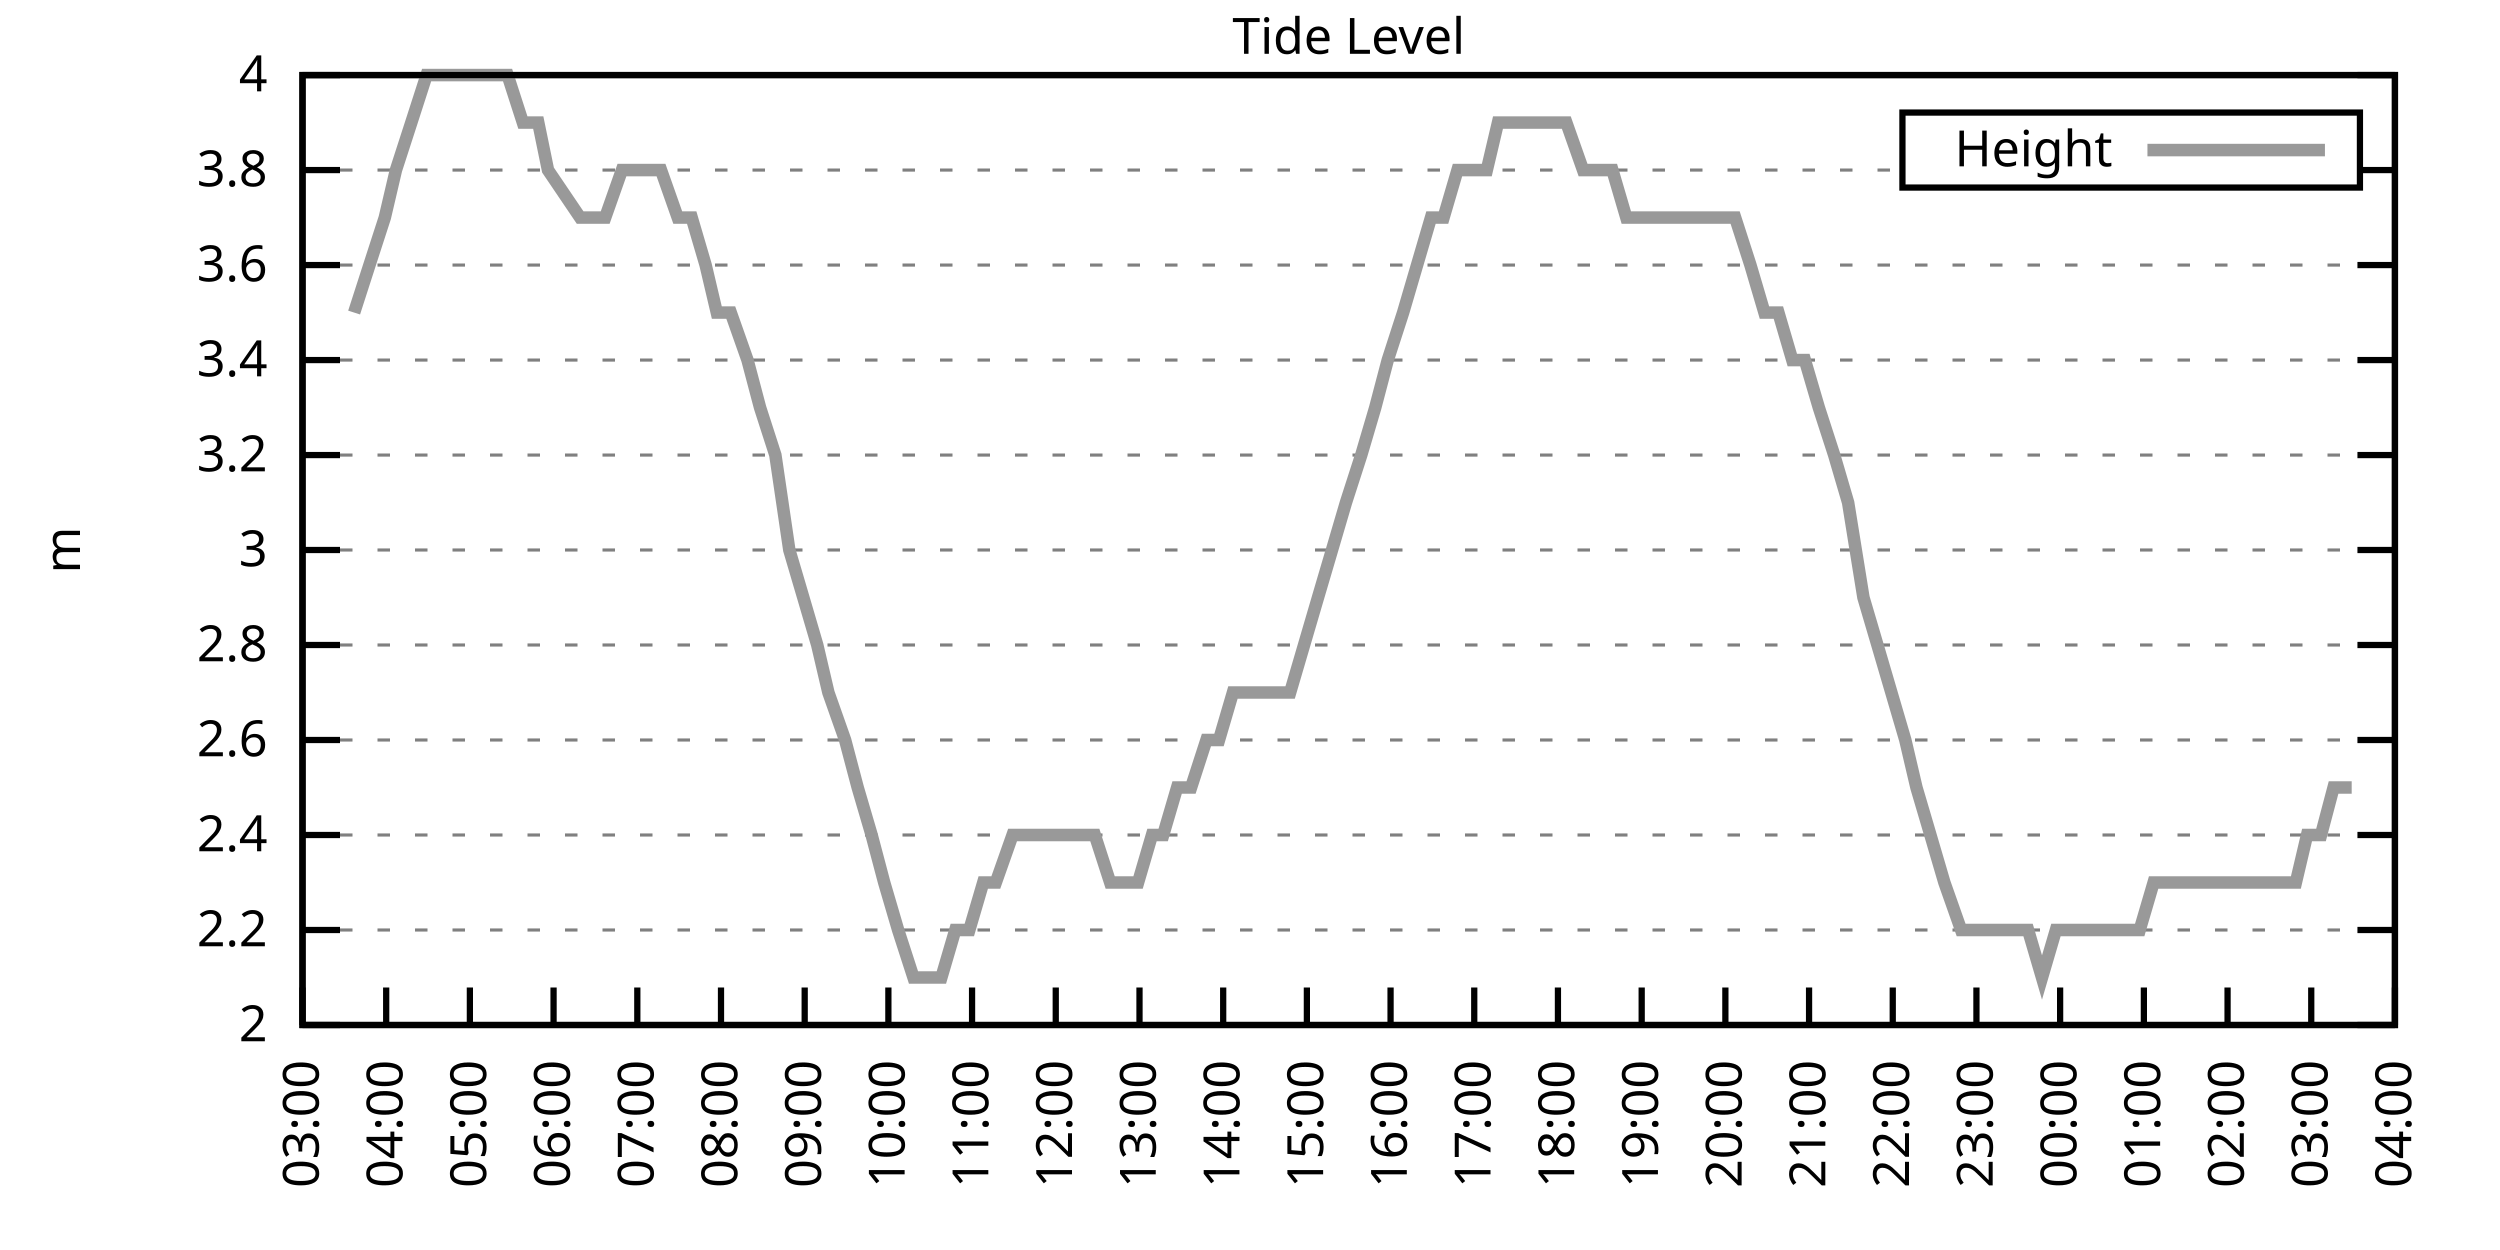
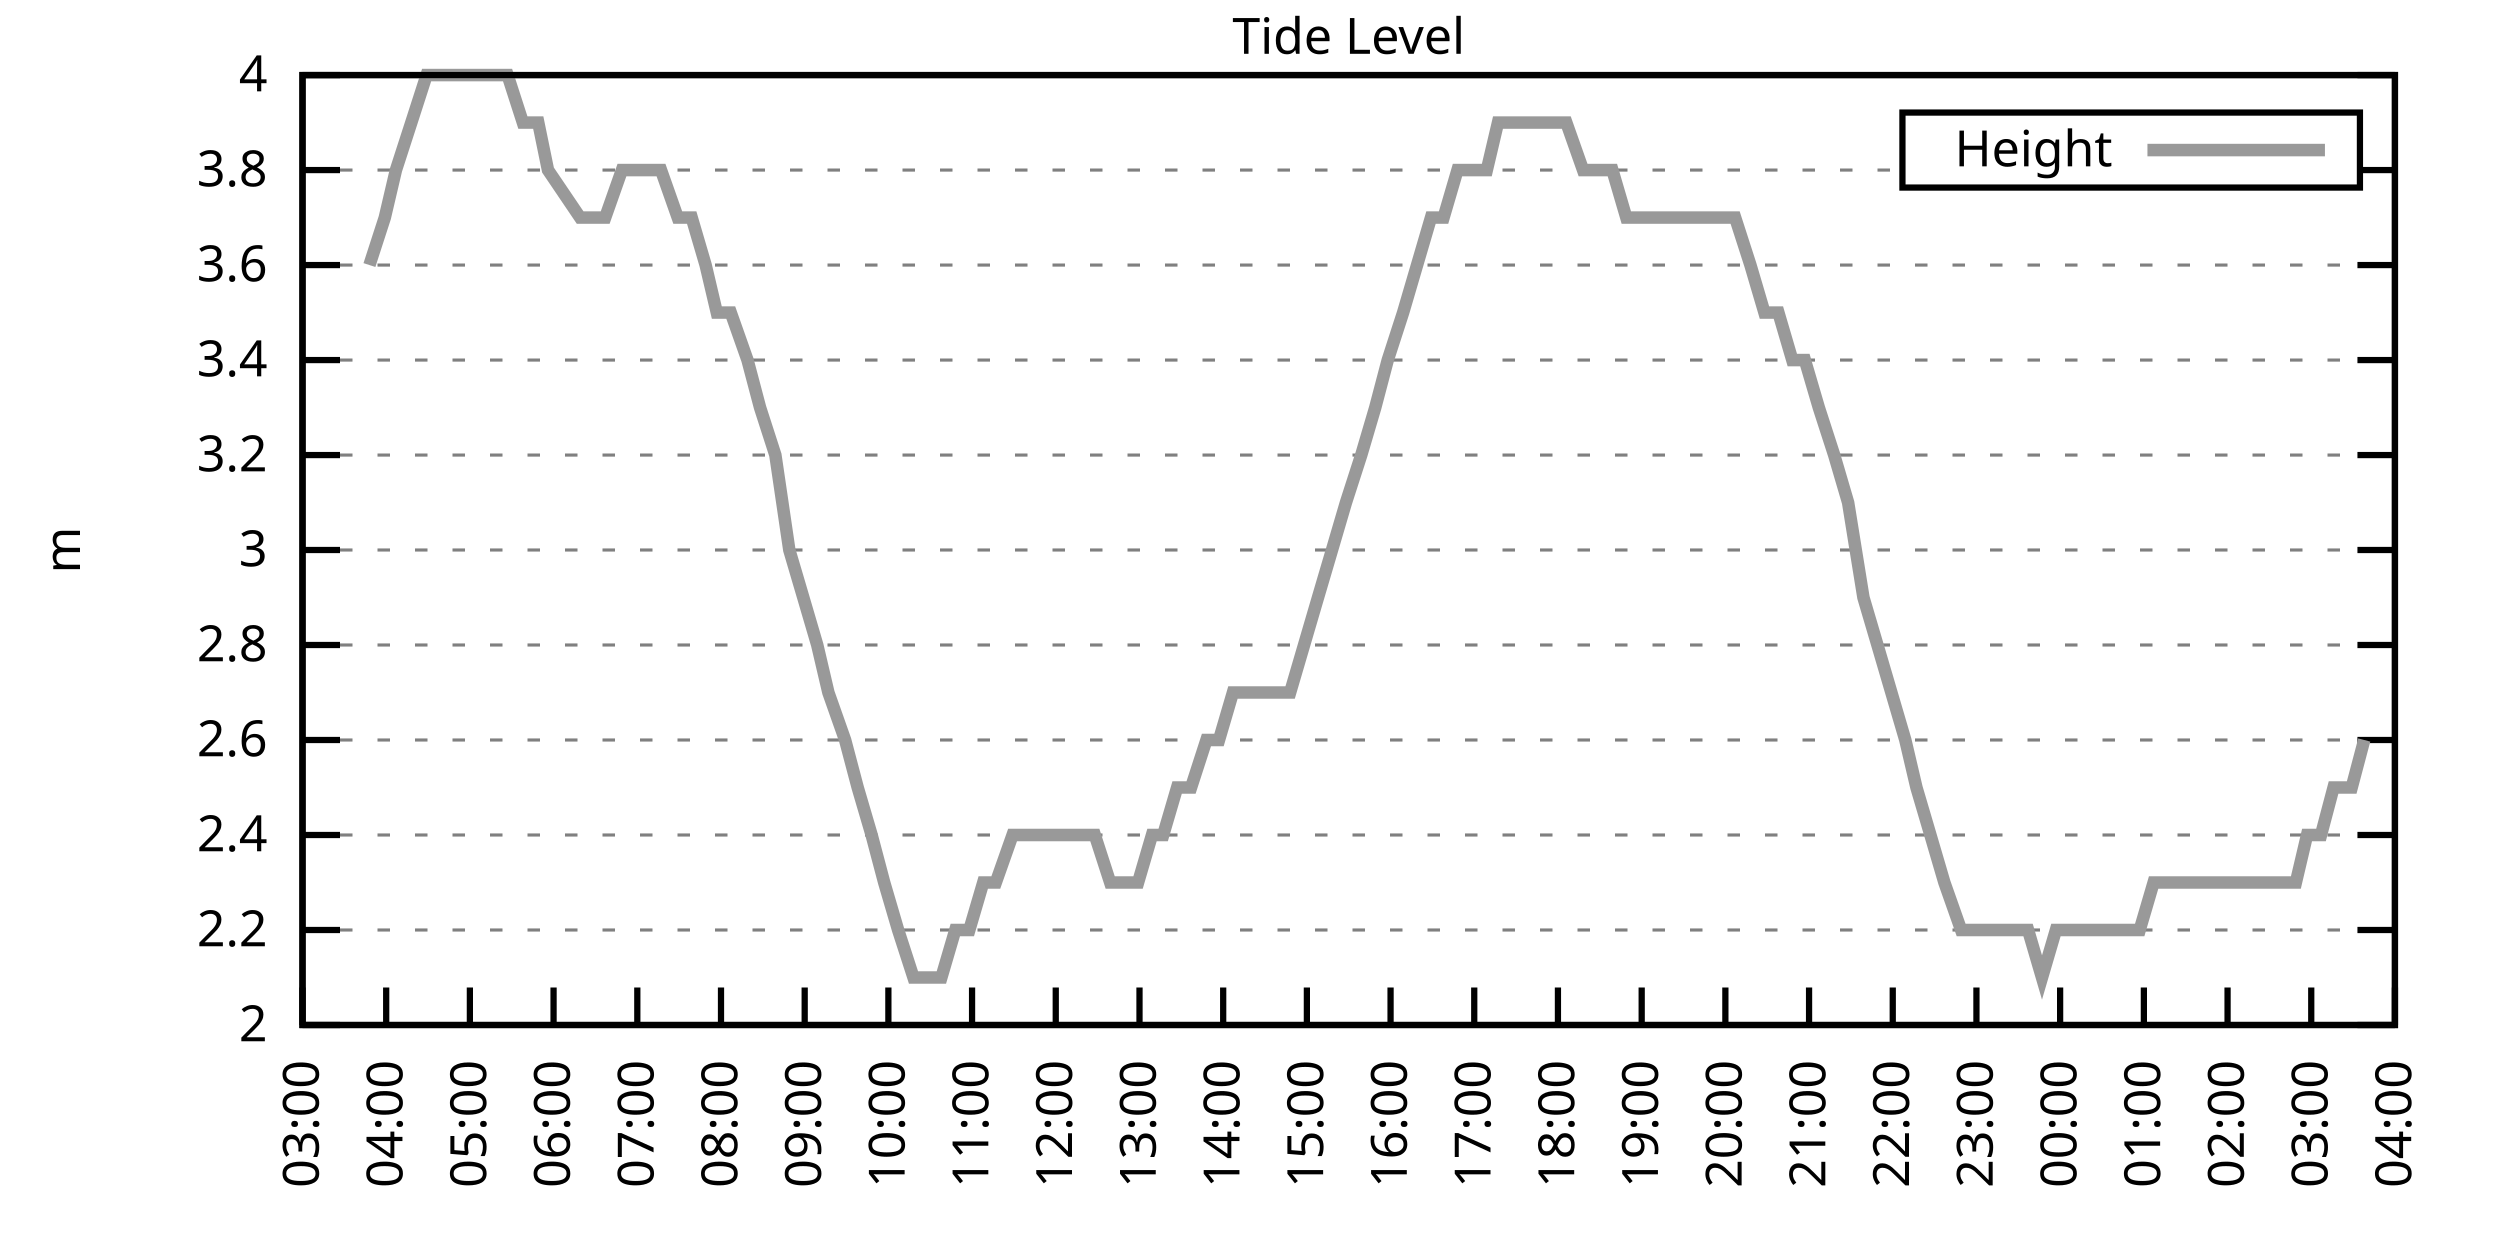
<svg xmlns="http://www.w3.org/2000/svg" xmlns:xlink="http://www.w3.org/1999/xlink" width="400" height="200" viewBox="0 0 400 200">
  <g id="gnuplot_canvas">
    <rect x="0" y="0" width="400" height="200" fill="none" />
    <defs>
      <circle id="gpDot" r="0.5" stroke-width="0.5" stroke="currentColor" />
      <path id="gpPt0" stroke-width="0.333" stroke="currentColor" d="M-1,0 h2 M0,-1 v2" />
      <path id="gpPt1" stroke-width="0.333" stroke="currentColor" d="M-1,-1 L1,1 M1,-1 L-1,1" />
      <path id="gpPt2" stroke-width="0.333" stroke="currentColor" d="M-1,0 L1,0 M0,-1 L0,1 M-1,-1 L1,1 M-1,1 L1,-1" />
      <rect id="gpPt3" stroke-width="0.333" stroke="currentColor" x="-1" y="-1" width="2" height="2" />
      <rect id="gpPt4" stroke-width="0.333" stroke="currentColor" fill="currentColor" x="-1" y="-1" width="2" height="2" />
      <circle id="gpPt5" stroke-width="0.333" stroke="currentColor" cx="0" cy="0" r="1" />
      <use xlink:href="#gpPt5" id="gpPt6" fill="currentColor" stroke="none" />
      <path id="gpPt7" stroke-width="0.333" stroke="currentColor" d="M0,-1.33 L-1.33,0.67 L1.33,0.67 z" />
      <use xlink:href="#gpPt7" id="gpPt8" fill="currentColor" stroke="none" />
      <use xlink:href="#gpPt7" id="gpPt9" stroke="currentColor" transform="rotate(180)" />
      <use xlink:href="#gpPt9" id="gpPt10" fill="currentColor" stroke="none" />
      <use xlink:href="#gpPt3" id="gpPt11" stroke="currentColor" transform="rotate(45)" />
      <use xlink:href="#gpPt11" id="gpPt12" fill="currentColor" stroke="none" />
      <path id="gpPt13" stroke-width="0.333" stroke="currentColor" d="M0,1.330 L1.265,0.411 L0.782,-1.067 L-0.782,-1.076 L-1.265,0.411 z" />
      <use xlink:href="#gpPt13" id="gpPt14" fill="currentColor" stroke="none" />
      <filter id="textbox" filterUnits="objectBoundingBox" x="0" y="0" height="1" width="1">
        <feFlood flood-color="white" flood-opacity="1" result="bgnd" />
        <feComposite in="SourceGraphic" in2="bgnd" operator="atop" />
      </filter>
      <filter id="greybox" filterUnits="objectBoundingBox" x="0" y="0" height="1" width="1">
        <feFlood flood-color="lightgrey" flood-opacity="1" result="grey" />
        <feComposite in="SourceGraphic" in2="grey" operator="atop" />
      </filter>
    </defs>
    <g fill="none" color="white" stroke="currentColor" stroke-width="1.00" stroke-linecap="butt" stroke-linejoin="miter">
</g>
    <g fill="none" color="black" stroke="currentColor" stroke-width="1.00" stroke-linecap="butt" stroke-linejoin="miter">
      <g stroke="none" shape-rendering="crispEdges">
        <polygon fill="rgb(255, 255, 255)" points="48.40,164.00 383.18,164.00 383.18,12.02 48.40,12.02 " />
      </g>
    </g>
    <g fill="none" color="black" stroke="currentColor" stroke-width="1.00" stroke-linecap="butt" stroke-linejoin="miter">
</g>
    <g fill="none" color="black" stroke="black" stroke-width="0.50" stroke-linecap="butt" stroke-linejoin="miter">
</g>
    <g fill="none" color="gray" stroke="currentColor" stroke-width="0.50" stroke-linecap="butt" stroke-linejoin="miter">
      <path stroke="gray" stroke-dasharray="2,4" class="gridline" d="M48.40,164.00 L383.19,164.00  " />
    </g>
    <g fill="none" color="gray" stroke="gray" stroke-width="1.00" stroke-linecap="butt" stroke-linejoin="miter">
</g>
    <g fill="none" color="black" stroke="currentColor" stroke-width="1.00" stroke-linecap="butt" stroke-linejoin="miter">
      <path stroke="black" d="M48.40,164.00 L54.40,164.00 M383.19,164.00 L377.19,164.00  " />
      <g transform="translate(42.80,166.60)" stroke="none" fill="black" font-family="Sans" font-size="8.00" text-anchor="end">
        <text>
          <tspan font-family="Sans"> 2</tspan>
        </text>
      </g>
    </g>
    <g fill="none" color="black" stroke="currentColor" stroke-width="1.00" stroke-linecap="butt" stroke-linejoin="miter">
</g>
    <g fill="none" color="black" stroke="black" stroke-width="0.50" stroke-linecap="butt" stroke-linejoin="miter">
</g>
    <g fill="none" color="gray" stroke="currentColor" stroke-width="0.50" stroke-linecap="butt" stroke-linejoin="miter">
      <path stroke="gray" stroke-dasharray="2,4" class="gridline" d="M48.40,148.80 L383.19,148.80  " />
    </g>
    <g fill="none" color="gray" stroke="gray" stroke-width="1.00" stroke-linecap="butt" stroke-linejoin="miter">
</g>
    <g fill="none" color="black" stroke="currentColor" stroke-width="1.00" stroke-linecap="butt" stroke-linejoin="miter">
      <path stroke="black" d="M48.40,148.80 L54.40,148.80 M383.19,148.80 L377.19,148.80  " />
      <g transform="translate(42.80,151.40)" stroke="none" fill="black" font-family="Sans" font-size="8.00" text-anchor="end">
        <text>
          <tspan font-family="Sans"> 2.2</tspan>
        </text>
      </g>
    </g>
    <g fill="none" color="black" stroke="currentColor" stroke-width="1.00" stroke-linecap="butt" stroke-linejoin="miter">
</g>
    <g fill="none" color="black" stroke="black" stroke-width="0.50" stroke-linecap="butt" stroke-linejoin="miter">
</g>
    <g fill="none" color="gray" stroke="currentColor" stroke-width="0.50" stroke-linecap="butt" stroke-linejoin="miter">
      <path stroke="gray" stroke-dasharray="2,4" class="gridline" d="M48.40,133.60 L383.19,133.60  " />
    </g>
    <g fill="none" color="gray" stroke="gray" stroke-width="1.00" stroke-linecap="butt" stroke-linejoin="miter">
</g>
    <g fill="none" color="black" stroke="currentColor" stroke-width="1.00" stroke-linecap="butt" stroke-linejoin="miter">
      <path stroke="black" d="M48.40,133.60 L54.40,133.60 M383.19,133.60 L377.19,133.60  " />
      <g transform="translate(42.80,136.20)" stroke="none" fill="black" font-family="Sans" font-size="8.00" text-anchor="end">
        <text>
          <tspan font-family="Sans"> 2.4</tspan>
        </text>
      </g>
    </g>
    <g fill="none" color="black" stroke="currentColor" stroke-width="1.00" stroke-linecap="butt" stroke-linejoin="miter">
</g>
    <g fill="none" color="black" stroke="black" stroke-width="0.50" stroke-linecap="butt" stroke-linejoin="miter">
</g>
    <g fill="none" color="gray" stroke="currentColor" stroke-width="0.50" stroke-linecap="butt" stroke-linejoin="miter">
      <path stroke="gray" stroke-dasharray="2,4" class="gridline" d="M48.40,118.40 L383.19,118.40  " />
    </g>
    <g fill="none" color="gray" stroke="gray" stroke-width="1.00" stroke-linecap="butt" stroke-linejoin="miter">
</g>
    <g fill="none" color="black" stroke="currentColor" stroke-width="1.00" stroke-linecap="butt" stroke-linejoin="miter">
      <path stroke="black" d="M48.40,118.40 L54.40,118.40 M383.19,118.40 L377.19,118.40  " />
      <g transform="translate(42.80,121.00)" stroke="none" fill="black" font-family="Sans" font-size="8.00" text-anchor="end">
        <text>
          <tspan font-family="Sans"> 2.6</tspan>
        </text>
      </g>
    </g>
    <g fill="none" color="black" stroke="currentColor" stroke-width="1.00" stroke-linecap="butt" stroke-linejoin="miter">
</g>
    <g fill="none" color="black" stroke="black" stroke-width="0.50" stroke-linecap="butt" stroke-linejoin="miter">
</g>
    <g fill="none" color="gray" stroke="currentColor" stroke-width="0.50" stroke-linecap="butt" stroke-linejoin="miter">
      <path stroke="gray" stroke-dasharray="2,4" class="gridline" d="M48.40,103.20 L383.19,103.20  " />
    </g>
    <g fill="none" color="gray" stroke="gray" stroke-width="1.00" stroke-linecap="butt" stroke-linejoin="miter">
</g>
    <g fill="none" color="black" stroke="currentColor" stroke-width="1.00" stroke-linecap="butt" stroke-linejoin="miter">
      <path stroke="black" d="M48.40,103.20 L54.40,103.20 M383.19,103.20 L377.19,103.20  " />
      <g transform="translate(42.80,105.80)" stroke="none" fill="black" font-family="Sans" font-size="8.00" text-anchor="end">
        <text>
          <tspan font-family="Sans"> 2.8</tspan>
        </text>
      </g>
    </g>
    <g fill="none" color="black" stroke="currentColor" stroke-width="1.00" stroke-linecap="butt" stroke-linejoin="miter">
</g>
    <g fill="none" color="black" stroke="black" stroke-width="0.50" stroke-linecap="butt" stroke-linejoin="miter">
</g>
    <g fill="none" color="gray" stroke="currentColor" stroke-width="0.50" stroke-linecap="butt" stroke-linejoin="miter">
      <path stroke="gray" stroke-dasharray="2,4" class="gridline" d="M48.40,88.00 L383.19,88.00  " />
    </g>
    <g fill="none" color="gray" stroke="gray" stroke-width="1.00" stroke-linecap="butt" stroke-linejoin="miter">
</g>
    <g fill="none" color="black" stroke="currentColor" stroke-width="1.00" stroke-linecap="butt" stroke-linejoin="miter">
      <path stroke="black" d="M48.40,88.00 L54.40,88.00 M383.19,88.00 L377.19,88.00  " />
      <g transform="translate(42.80,90.60)" stroke="none" fill="black" font-family="Sans" font-size="8.00" text-anchor="end">
        <text>
          <tspan font-family="Sans"> 3</tspan>
        </text>
      </g>
    </g>
    <g fill="none" color="black" stroke="currentColor" stroke-width="1.00" stroke-linecap="butt" stroke-linejoin="miter">
</g>
    <g fill="none" color="black" stroke="black" stroke-width="0.50" stroke-linecap="butt" stroke-linejoin="miter">
</g>
    <g fill="none" color="gray" stroke="currentColor" stroke-width="0.50" stroke-linecap="butt" stroke-linejoin="miter">
      <path stroke="gray" stroke-dasharray="2,4" class="gridline" d="M48.40,72.81 L383.19,72.81  " />
    </g>
    <g fill="none" color="gray" stroke="gray" stroke-width="1.00" stroke-linecap="butt" stroke-linejoin="miter">
</g>
    <g fill="none" color="black" stroke="currentColor" stroke-width="1.00" stroke-linecap="butt" stroke-linejoin="miter">
      <path stroke="black" d="M48.40,72.81 L54.40,72.81 M383.19,72.81 L377.19,72.81  " />
      <g transform="translate(42.80,75.41)" stroke="none" fill="black" font-family="Sans" font-size="8.00" text-anchor="end">
        <text>
          <tspan font-family="Sans"> 3.2</tspan>
        </text>
      </g>
    </g>
    <g fill="none" color="black" stroke="currentColor" stroke-width="1.00" stroke-linecap="butt" stroke-linejoin="miter">
</g>
    <g fill="none" color="black" stroke="black" stroke-width="0.50" stroke-linecap="butt" stroke-linejoin="miter">
</g>
    <g fill="none" color="gray" stroke="currentColor" stroke-width="0.50" stroke-linecap="butt" stroke-linejoin="miter">
      <path stroke="gray" stroke-dasharray="2,4" class="gridline" d="M48.40,57.61 L383.19,57.61  " />
    </g>
    <g fill="none" color="gray" stroke="gray" stroke-width="1.00" stroke-linecap="butt" stroke-linejoin="miter">
</g>
    <g fill="none" color="black" stroke="currentColor" stroke-width="1.00" stroke-linecap="butt" stroke-linejoin="miter">
      <path stroke="black" d="M48.40,57.61 L54.40,57.61 M383.19,57.61 L377.19,57.61  " />
      <g transform="translate(42.80,60.21)" stroke="none" fill="black" font-family="Sans" font-size="8.00" text-anchor="end">
        <text>
          <tspan font-family="Sans"> 3.4</tspan>
        </text>
      </g>
    </g>
    <g fill="none" color="black" stroke="currentColor" stroke-width="1.00" stroke-linecap="butt" stroke-linejoin="miter">
</g>
    <g fill="none" color="black" stroke="black" stroke-width="0.50" stroke-linecap="butt" stroke-linejoin="miter">
</g>
    <g fill="none" color="gray" stroke="currentColor" stroke-width="0.50" stroke-linecap="butt" stroke-linejoin="miter">
      <path stroke="gray" stroke-dasharray="2,4" class="gridline" d="M48.40,42.41 L383.19,42.41  " />
    </g>
    <g fill="none" color="gray" stroke="gray" stroke-width="1.00" stroke-linecap="butt" stroke-linejoin="miter">
</g>
    <g fill="none" color="black" stroke="currentColor" stroke-width="1.00" stroke-linecap="butt" stroke-linejoin="miter">
      <path stroke="black" d="M48.40,42.41 L54.40,42.41 M383.19,42.41 L377.19,42.41  " />
      <g transform="translate(42.80,45.01)" stroke="none" fill="black" font-family="Sans" font-size="8.00" text-anchor="end">
        <text>
          <tspan font-family="Sans"> 3.6</tspan>
        </text>
      </g>
    </g>
    <g fill="none" color="black" stroke="currentColor" stroke-width="1.00" stroke-linecap="butt" stroke-linejoin="miter">
</g>
    <g fill="none" color="black" stroke="black" stroke-width="0.50" stroke-linecap="butt" stroke-linejoin="miter">
</g>
    <g fill="none" color="gray" stroke="currentColor" stroke-width="0.50" stroke-linecap="butt" stroke-linejoin="miter">
      <path stroke="gray" stroke-dasharray="2,4" class="gridline" d="M48.40,27.21 L304.39,27.21 M377.59,27.21 L383.19,27.21  " />
    </g>
    <g fill="none" color="gray" stroke="gray" stroke-width="1.00" stroke-linecap="butt" stroke-linejoin="miter">
</g>
    <g fill="none" color="black" stroke="currentColor" stroke-width="1.00" stroke-linecap="butt" stroke-linejoin="miter">
      <path stroke="black" d="M48.40,27.21 L54.40,27.21 M383.19,27.21 L377.19,27.21  " />
      <g transform="translate(42.80,29.81)" stroke="none" fill="black" font-family="Sans" font-size="8.00" text-anchor="end">
        <text>
          <tspan font-family="Sans"> 3.8</tspan>
        </text>
      </g>
    </g>
    <g fill="none" color="black" stroke="currentColor" stroke-width="1.00" stroke-linecap="butt" stroke-linejoin="miter">
</g>
    <g fill="none" color="black" stroke="black" stroke-width="0.50" stroke-linecap="butt" stroke-linejoin="miter">
</g>
    <g fill="none" color="gray" stroke="currentColor" stroke-width="0.50" stroke-linecap="butt" stroke-linejoin="miter">
      <path stroke="gray" stroke-dasharray="2,4" class="gridline" d="M48.40,12.01 L383.19,12.01  " />
    </g>
    <g fill="none" color="gray" stroke="gray" stroke-width="1.00" stroke-linecap="butt" stroke-linejoin="miter">
</g>
    <g fill="none" color="black" stroke="currentColor" stroke-width="1.00" stroke-linecap="butt" stroke-linejoin="miter">
      <path stroke="black" d="M48.40,12.01 L54.40,12.01 M383.19,12.01 L377.19,12.01  " />
      <g transform="translate(42.80,14.61)" stroke="none" fill="black" font-family="Sans" font-size="8.00" text-anchor="end">
        <text>
          <tspan font-family="Sans"> 4</tspan>
        </text>
      </g>
    </g>
    <g fill="none" color="black" stroke="currentColor" stroke-width="1.00" stroke-linecap="butt" stroke-linejoin="miter">
      <path stroke="black" d="M48.40,164.00 L48.40,158.00  " />
      <g transform="translate(51.00,169.60) rotate(270.00)" stroke="none" fill="black" font-family="Sans" font-size="8.00" text-anchor="end">
        <text>
          <tspan font-family="Sans">03:00</tspan>
        </text>
      </g>
    </g>
    <g fill="none" color="black" stroke="currentColor" stroke-width="1.00" stroke-linecap="butt" stroke-linejoin="miter">
      <path stroke="black" d="M61.79,164.00 L61.79,158.00  " />
      <g transform="translate(64.39,169.60) rotate(270.00)" stroke="none" fill="black" font-family="Sans" font-size="8.00" text-anchor="end">
        <text>
          <tspan font-family="Sans">04:00</tspan>
        </text>
      </g>
    </g>
    <g fill="none" color="black" stroke="currentColor" stroke-width="1.00" stroke-linecap="butt" stroke-linejoin="miter">
      <path stroke="black" d="M75.18,164.00 L75.18,158.00  " />
      <g transform="translate(77.78,169.60) rotate(270.00)" stroke="none" fill="black" font-family="Sans" font-size="8.00" text-anchor="end">
        <text>
          <tspan font-family="Sans">05:00</tspan>
        </text>
      </g>
    </g>
    <g fill="none" color="black" stroke="currentColor" stroke-width="1.00" stroke-linecap="butt" stroke-linejoin="miter">
      <path stroke="black" d="M88.57,164.00 L88.57,158.00  " />
      <g transform="translate(91.17,169.60) rotate(270.00)" stroke="none" fill="black" font-family="Sans" font-size="8.00" text-anchor="end">
        <text>
          <tspan font-family="Sans">06:00</tspan>
        </text>
      </g>
    </g>
    <g fill="none" color="black" stroke="currentColor" stroke-width="1.00" stroke-linecap="butt" stroke-linejoin="miter">
      <path stroke="black" d="M101.97,164.00 L101.97,158.00  " />
      <g transform="translate(104.57,169.60) rotate(270.00)" stroke="none" fill="black" font-family="Sans" font-size="8.00" text-anchor="end">
        <text>
          <tspan font-family="Sans">07:00</tspan>
        </text>
      </g>
    </g>
    <g fill="none" color="black" stroke="currentColor" stroke-width="1.00" stroke-linecap="butt" stroke-linejoin="miter">
      <path stroke="black" d="M115.36,164.00 L115.36,158.00  " />
      <g transform="translate(117.96,169.60) rotate(270.00)" stroke="none" fill="black" font-family="Sans" font-size="8.00" text-anchor="end">
        <text>
          <tspan font-family="Sans">08:00</tspan>
        </text>
      </g>
    </g>
    <g fill="none" color="black" stroke="currentColor" stroke-width="1.00" stroke-linecap="butt" stroke-linejoin="miter">
      <path stroke="black" d="M128.75,164.00 L128.75,158.00  " />
      <g transform="translate(131.35,169.60) rotate(270.00)" stroke="none" fill="black" font-family="Sans" font-size="8.00" text-anchor="end">
        <text>
          <tspan font-family="Sans">09:00</tspan>
        </text>
      </g>
    </g>
    <g fill="none" color="black" stroke="currentColor" stroke-width="1.00" stroke-linecap="butt" stroke-linejoin="miter">
      <path stroke="black" d="M142.14,164.00 L142.14,158.00  " />
      <g transform="translate(144.74,169.60) rotate(270.00)" stroke="none" fill="black" font-family="Sans" font-size="8.00" text-anchor="end">
        <text>
          <tspan font-family="Sans">10:00</tspan>
        </text>
      </g>
    </g>
    <g fill="none" color="black" stroke="currentColor" stroke-width="1.00" stroke-linecap="butt" stroke-linejoin="miter">
      <path stroke="black" d="M155.53,164.00 L155.53,158.00  " />
      <g transform="translate(158.13,169.60) rotate(270.00)" stroke="none" fill="black" font-family="Sans" font-size="8.00" text-anchor="end">
        <text>
          <tspan font-family="Sans">11:00</tspan>
        </text>
      </g>
    </g>
    <g fill="none" color="black" stroke="currentColor" stroke-width="1.00" stroke-linecap="butt" stroke-linejoin="miter">
      <path stroke="black" d="M168.92,164.00 L168.92,158.00  " />
      <g transform="translate(171.52,169.60) rotate(270.00)" stroke="none" fill="black" font-family="Sans" font-size="8.00" text-anchor="end">
        <text>
          <tspan font-family="Sans">12:00</tspan>
        </text>
      </g>
    </g>
    <g fill="none" color="black" stroke="currentColor" stroke-width="1.00" stroke-linecap="butt" stroke-linejoin="miter">
      <path stroke="black" d="M182.32,164.00 L182.32,158.00  " />
      <g transform="translate(184.92,169.60) rotate(270.00)" stroke="none" fill="black" font-family="Sans" font-size="8.00" text-anchor="end">
        <text>
          <tspan font-family="Sans">13:00</tspan>
        </text>
      </g>
    </g>
    <g fill="none" color="black" stroke="currentColor" stroke-width="1.00" stroke-linecap="butt" stroke-linejoin="miter">
      <path stroke="black" d="M195.71,164.00 L195.71,158.00  " />
      <g transform="translate(198.31,169.60) rotate(270.00)" stroke="none" fill="black" font-family="Sans" font-size="8.00" text-anchor="end">
        <text>
          <tspan font-family="Sans">14:00</tspan>
        </text>
      </g>
    </g>
    <g fill="none" color="black" stroke="currentColor" stroke-width="1.00" stroke-linecap="butt" stroke-linejoin="miter">
      <path stroke="black" d="M209.10,164.00 L209.10,158.00  " />
      <g transform="translate(211.70,169.60) rotate(270.00)" stroke="none" fill="black" font-family="Sans" font-size="8.00" text-anchor="end">
        <text>
          <tspan font-family="Sans">15:00</tspan>
        </text>
      </g>
    </g>
    <g fill="none" color="black" stroke="currentColor" stroke-width="1.00" stroke-linecap="butt" stroke-linejoin="miter">
      <path stroke="black" d="M222.49,164.00 L222.49,158.00  " />
      <g transform="translate(225.09,169.60) rotate(270.00)" stroke="none" fill="black" font-family="Sans" font-size="8.00" text-anchor="end">
        <text>
          <tspan font-family="Sans">16:00</tspan>
        </text>
      </g>
    </g>
    <g fill="none" color="black" stroke="currentColor" stroke-width="1.00" stroke-linecap="butt" stroke-linejoin="miter">
      <path stroke="black" d="M235.88,164.00 L235.88,158.00  " />
      <g transform="translate(238.48,169.60) rotate(270.00)" stroke="none" fill="black" font-family="Sans" font-size="8.00" text-anchor="end">
        <text>
          <tspan font-family="Sans">17:00</tspan>
        </text>
      </g>
    </g>
    <g fill="none" color="black" stroke="currentColor" stroke-width="1.00" stroke-linecap="butt" stroke-linejoin="miter">
      <path stroke="black" d="M249.27,164.00 L249.27,158.00  " />
      <g transform="translate(251.87,169.60) rotate(270.00)" stroke="none" fill="black" font-family="Sans" font-size="8.00" text-anchor="end">
        <text>
          <tspan font-family="Sans">18:00</tspan>
        </text>
      </g>
    </g>
    <g fill="none" color="black" stroke="currentColor" stroke-width="1.00" stroke-linecap="butt" stroke-linejoin="miter">
      <path stroke="black" d="M262.67,164.00 L262.67,158.00  " />
      <g transform="translate(265.27,169.60) rotate(270.00)" stroke="none" fill="black" font-family="Sans" font-size="8.00" text-anchor="end">
        <text>
          <tspan font-family="Sans">19:00</tspan>
        </text>
      </g>
    </g>
    <g fill="none" color="black" stroke="currentColor" stroke-width="1.00" stroke-linecap="butt" stroke-linejoin="miter">
      <path stroke="black" d="M276.06,164.00 L276.06,158.00  " />
      <g transform="translate(278.66,169.60) rotate(270.00)" stroke="none" fill="black" font-family="Sans" font-size="8.00" text-anchor="end">
        <text>
          <tspan font-family="Sans">20:00</tspan>
        </text>
      </g>
    </g>
    <g fill="none" color="black" stroke="currentColor" stroke-width="1.00" stroke-linecap="butt" stroke-linejoin="miter">
      <path stroke="black" d="M289.45,164.00 L289.45,158.00  " />
      <g transform="translate(292.05,169.60) rotate(270.00)" stroke="none" fill="black" font-family="Sans" font-size="8.00" text-anchor="end">
        <text>
          <tspan font-family="Sans">21:00</tspan>
        </text>
      </g>
    </g>
    <g fill="none" color="black" stroke="currentColor" stroke-width="1.00" stroke-linecap="butt" stroke-linejoin="miter">
      <path stroke="black" d="M302.84,164.00 L302.84,158.00  " />
      <g transform="translate(305.44,169.60) rotate(270.00)" stroke="none" fill="black" font-family="Sans" font-size="8.00" text-anchor="end">
        <text>
          <tspan font-family="Sans">22:00</tspan>
        </text>
      </g>
    </g>
    <g fill="none" color="black" stroke="currentColor" stroke-width="1.00" stroke-linecap="butt" stroke-linejoin="miter">
      <path stroke="black" d="M316.23,164.00 L316.23,158.00  " />
      <g transform="translate(318.83,169.60) rotate(270.00)" stroke="none" fill="black" font-family="Sans" font-size="8.00" text-anchor="end">
        <text>
          <tspan font-family="Sans">23:00</tspan>
        </text>
      </g>
    </g>
    <g fill="none" color="black" stroke="currentColor" stroke-width="1.00" stroke-linecap="butt" stroke-linejoin="miter">
      <path stroke="black" d="M329.62,164.00 L329.62,158.00  " />
      <g transform="translate(332.22,169.60) rotate(270.00)" stroke="none" fill="black" font-family="Sans" font-size="8.00" text-anchor="end">
        <text>
          <tspan font-family="Sans">00:00</tspan>
        </text>
      </g>
    </g>
    <g fill="none" color="black" stroke="currentColor" stroke-width="1.00" stroke-linecap="butt" stroke-linejoin="miter">
      <path stroke="black" d="M343.02,164.00 L343.02,158.00  " />
      <g transform="translate(345.62,169.60) rotate(270.00)" stroke="none" fill="black" font-family="Sans" font-size="8.00" text-anchor="end">
        <text>
          <tspan font-family="Sans">01:00</tspan>
        </text>
      </g>
    </g>
    <g fill="none" color="black" stroke="currentColor" stroke-width="1.00" stroke-linecap="butt" stroke-linejoin="miter">
      <path stroke="black" d="M356.41,164.00 L356.41,158.00  " />
      <g transform="translate(359.01,169.60) rotate(270.00)" stroke="none" fill="black" font-family="Sans" font-size="8.00" text-anchor="end">
        <text>
          <tspan font-family="Sans">02:00</tspan>
        </text>
      </g>
    </g>
    <g fill="none" color="black" stroke="currentColor" stroke-width="1.00" stroke-linecap="butt" stroke-linejoin="miter">
      <path stroke="black" d="M369.80,164.00 L369.80,158.00  " />
      <g transform="translate(372.40,169.60) rotate(270.00)" stroke="none" fill="black" font-family="Sans" font-size="8.00" text-anchor="end">
        <text>
          <tspan font-family="Sans">03:00</tspan>
        </text>
      </g>
    </g>
    <g fill="none" color="black" stroke="currentColor" stroke-width="1.00" stroke-linecap="butt" stroke-linejoin="miter">
      <path stroke="black" d="M383.19,164.00 L383.19,158.00  " />
      <g transform="translate(385.79,169.60) rotate(270.00)" stroke="none" fill="black" font-family="Sans" font-size="8.00" text-anchor="end">
        <text>
          <tspan font-family="Sans">04:00</tspan>
        </text>
      </g>
    </g>
    <g fill="none" color="black" stroke="currentColor" stroke-width="1.00" stroke-linecap="butt" stroke-linejoin="miter">
</g>
    <g fill="none" color="black" stroke="currentColor" stroke-width="1.00" stroke-linecap="butt" stroke-linejoin="miter">
      <path stroke="black" d="M48.40,12.01 L48.40,164.00 L383.19,164.00 L383.19,12.01 L48.40,12.01 Z  " />
    </g>
    <g fill="none" color="black" stroke="currentColor" stroke-width="1.00" stroke-linecap="butt" stroke-linejoin="miter">
</g>
    <g fill="none" color="black" stroke="currentColor" stroke-width="1.00" stroke-linecap="butt" stroke-linejoin="miter">
      <path stroke="black" d="M304.39,30.01 L304.39,18.01 L377.59,18.01 L377.59,30.01 L304.39,30.01 Z  " />
    </g>
    <g id="Tide_level_plot_1">
      <g fill="none" color="white" stroke="black" stroke-width="2.00" stroke-linecap="butt" stroke-linejoin="miter">
</g>
      <g fill="none" color="black" stroke="currentColor" stroke-width="2.00" stroke-linecap="butt" stroke-linejoin="miter">
        <g transform="translate(337.99,26.61)" stroke="none" fill="black" font-family="Sans" font-size="8.00" text-anchor="end">
          <text>
            <tspan font-family="Sans">Height</tspan>
          </text>
        </g>
      </g>
      <g fill="none" color="black" stroke="currentColor" stroke-width="2.00" stroke-linecap="butt" stroke-linejoin="miter">
-         <path stroke="rgb(153, 153, 153)" d="M343.59,24.01 L371.99,24.01 M56.66,50.01 L59.11,42.41 L61.57,34.81 L63.35,27.21 L65.81,19.61 L68.26,12.01   L70.50,12.01 L72.28,12.01 L74.96,12.01 L76.52,12.01 L78.98,12.01 L81.21,12.01 L83.66,19.61 L86.12,19.61   L87.68,27.21 L92.82,34.81 L94.60,34.81 L96.83,34.81 L99.51,27.21 L101.52,27.21 L103.75,27.21 L105.76,27.21   L108.44,34.81 L110.67,34.81 L112.90,42.41 L114.69,50.01 L116.92,50.01 L119.60,57.61 L121.61,65.21 L124.06,72.81   L126.29,88.00 L128.53,95.60 L130.76,103.20 L132.54,110.80 L135.22,118.40 L137.23,126.00 L139.46,133.60 L141.47,141.20   L143.70,148.80 L146.16,156.40 L148.17,156.40 L150.62,156.40 L152.85,148.80 L155.09,148.80 L157.32,141.20 L159.33,141.20   L162.01,133.60 L164.01,133.60 L166.02,133.60 L168.25,133.60 L170.71,133.60 L172.94,133.60 L175.17,133.60 L177.63,141.20   L179.64,141.20 L182.09,141.20 L184.32,133.60 L186.11,133.60 L188.34,126.00 L190.57,126.00 L193.03,118.40 L195.04,118.40   L197.27,110.80 L199.73,110.80 L201.96,110.80 L204.19,110.80 L206.42,110.80 L208.65,103.20 L210.88,95.60 L213.12,88.00   L215.35,80.41 L217.80,72.81 L220.04,65.21 L222.04,57.61 L224.50,50.01 L226.73,42.41 L228.96,34.81 L230.97,34.81   L233.20,27.21 L235.21,27.21 L237.89,27.21 L239.68,19.61 L241.91,19.61 L243.92,19.61 L246.37,19.61 L248.60,19.61   L250.61,19.61 L253.29,27.21 L255.30,27.21 L257.98,27.21 L260.21,34.81 L262.22,34.81 L264.67,34.81 L266.91,34.81   L268.92,34.81 L271.37,34.81 L273.60,34.81 L275.16,34.81 L277.62,34.81 L280.07,42.41 L282.31,50.01 L284.54,50.01   L286.77,57.61 L288.78,57.61 L291.01,65.21 L293.47,72.81 L295.70,80.41 L298.15,95.60 L300.39,103.20 L302.62,110.80   L304.85,118.40 L306.63,126.00 L308.87,133.60 L311.10,141.20 L313.78,148.80 L316.01,148.80 L317.79,148.80 L320.03,148.80   L322.70,148.80 L324.49,148.80 L326.72,156.40 L328.95,148.80 L331.41,148.80 L333.86,148.80 L335.65,148.80 L337.88,148.80   L340.11,148.80 L342.35,148.80 L344.58,141.20 L346.81,141.20 L349.26,141.20 L351.72,141.20 L353.73,141.20 L355.74,141.20   L358.42,141.20 L360.42,141.20 L362.88,141.20 L364.66,141.20 L367.34,141.20 L369.13,133.60 L371.36,133.60 L373.37,126.00   L376.27,126.00  " />
+         <path stroke="rgb(153, 153, 153)" d="M343.59,24.01 L371.99,24.01 M59.11,42.41 L61.57,34.81 L63.35,27.21 L65.81,19.61 L68.26,12.01 L70.50,12.01   L72.28,12.01 L74.96,12.01 L76.52,12.01 L78.98,12.01 L81.21,12.01 L83.66,19.61 L86.12,19.61 L87.68,27.21   L92.82,34.81 L94.60,34.81 L96.83,34.81 L99.51,27.21 L101.52,27.21 L103.75,27.21 L105.76,27.21 L108.44,34.81   L110.67,34.81 L112.90,42.41 L114.69,50.01 L116.92,50.01 L119.60,57.61 L121.61,65.21 L124.06,72.81 L126.29,88.00   L128.53,95.60 L130.76,103.20 L132.54,110.80 L135.22,118.40 L137.23,126.00 L139.46,133.60 L141.47,141.20 L143.70,148.80   L146.16,156.40 L148.17,156.40 L150.62,156.40 L152.85,148.80 L155.09,148.80 L157.32,141.20 L159.33,141.20 L162.01,133.60   L164.01,133.60 L166.02,133.60 L168.25,133.60 L170.71,133.60 L172.94,133.60 L175.17,133.60 L177.63,141.20 L179.64,141.20   L182.09,141.20 L184.32,133.60 L186.11,133.60 L188.34,126.00 L190.57,126.00 L193.03,118.40 L195.04,118.40 L197.27,110.80   L199.73,110.80 L201.96,110.80 L204.19,110.80 L206.42,110.80 L208.65,103.20 L210.88,95.60 L213.12,88.00 L215.35,80.41   L217.80,72.81 L220.04,65.21 L222.04,57.61 L224.50,50.01 L226.73,42.41 L228.96,34.81 L230.97,34.81 L233.20,27.21   L235.21,27.21 L237.89,27.21 L239.68,19.61 L241.91,19.61 L243.92,19.61 L246.37,19.61 L248.60,19.61 L250.61,19.61   L253.29,27.21 L255.30,27.21 L257.98,27.21 L260.21,34.81 L262.22,34.81 L264.67,34.81 L266.91,34.81 L268.92,34.81   L271.37,34.81 L273.60,34.81 L275.16,34.81 L277.62,34.81 L280.07,42.41 L282.31,50.01 L284.54,50.01 L286.77,57.61   L288.78,57.61 L291.01,65.21 L293.47,72.81 L295.70,80.41 L298.15,95.60 L300.39,103.20 L302.62,110.80 L304.85,118.40   L306.63,126.00 L308.87,133.60 L311.10,141.20 L313.78,148.80 L316.01,148.80 L317.79,148.80 L320.03,148.80 L322.70,148.80   L324.49,148.80 L326.72,156.40 L328.95,148.80 L331.41,148.80 L333.86,148.80 L335.65,148.80 L337.88,148.80 L340.11,148.80   L342.35,148.80 L344.58,141.20 L346.81,141.20 L349.26,141.20 L351.72,141.20 L353.73,141.20 L355.74,141.20 L358.42,141.20   L360.42,141.20 L362.88,141.20 L364.66,141.20 L367.34,141.20 L369.13,133.60 L371.36,133.60 L373.37,126.00 L376.27,126.00   L378.28,118.40  " />
      </g>
    </g>
    <g fill="none" color="black" stroke="currentColor" stroke-width="2.00" stroke-linecap="butt" stroke-linejoin="miter">
</g>
    <g fill="none" color="black" stroke="black" stroke-width="1.00" stroke-linecap="butt" stroke-linejoin="miter">
</g>
    <g fill="none" color="black" stroke="currentColor" stroke-width="1.00" stroke-linecap="butt" stroke-linejoin="miter">
      <path stroke="black" d="M48.40,12.01 L48.40,164.00 L383.19,164.00 L383.19,12.01 L48.40,12.01 Z  " />
      <g transform="translate(12.80,88.01) rotate(270.00)" stroke="none" fill="black" font-family="Sans" font-size="8.00" text-anchor="middle">
        <text>
          <tspan font-family="Sans">m</tspan>
        </text>
      </g>
    </g>
    <g fill="none" color="black" stroke="currentColor" stroke-width="1.00" stroke-linecap="butt" stroke-linejoin="miter">
</g>
    <g fill="none" color="black" stroke="currentColor" stroke-width="1.00" stroke-linecap="butt" stroke-linejoin="miter">
      <g transform="translate(215.79,8.61)" stroke="none" fill="black" font-family="Sans" font-size="8.00" text-anchor="middle">
        <text>
          <tspan font-family="Sans">Tide Level</tspan>
        </text>
      </g>
    </g>
    <g fill="none" color="black" stroke="currentColor" stroke-width="1.00" stroke-linecap="butt" stroke-linejoin="miter">
</g>
  </g>
</svg>
